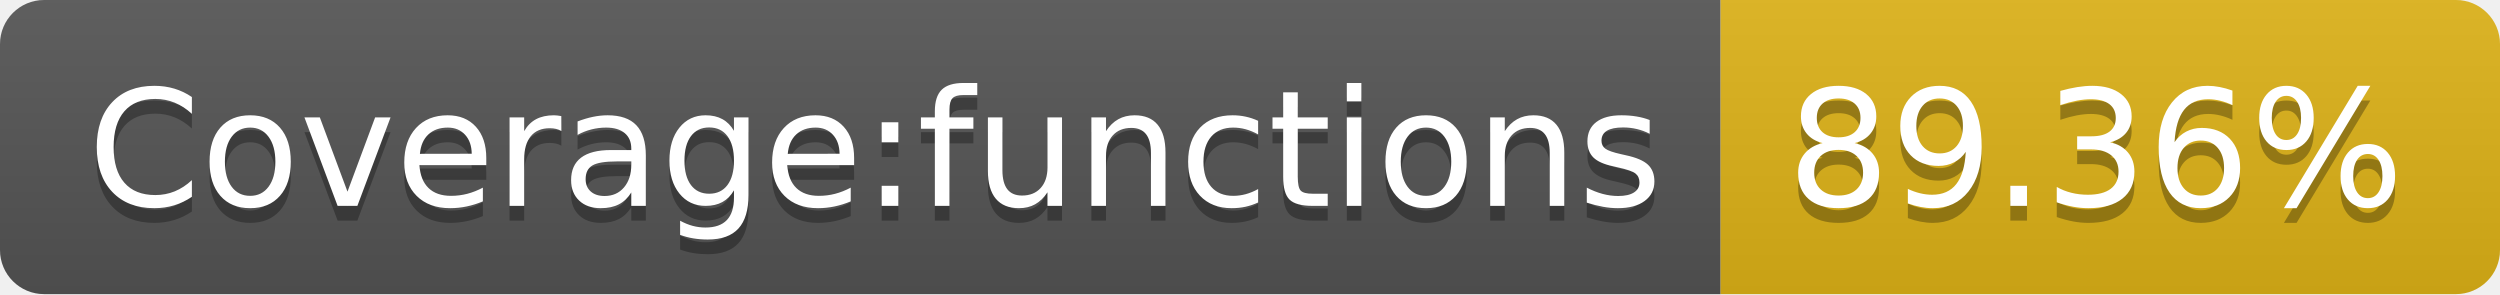
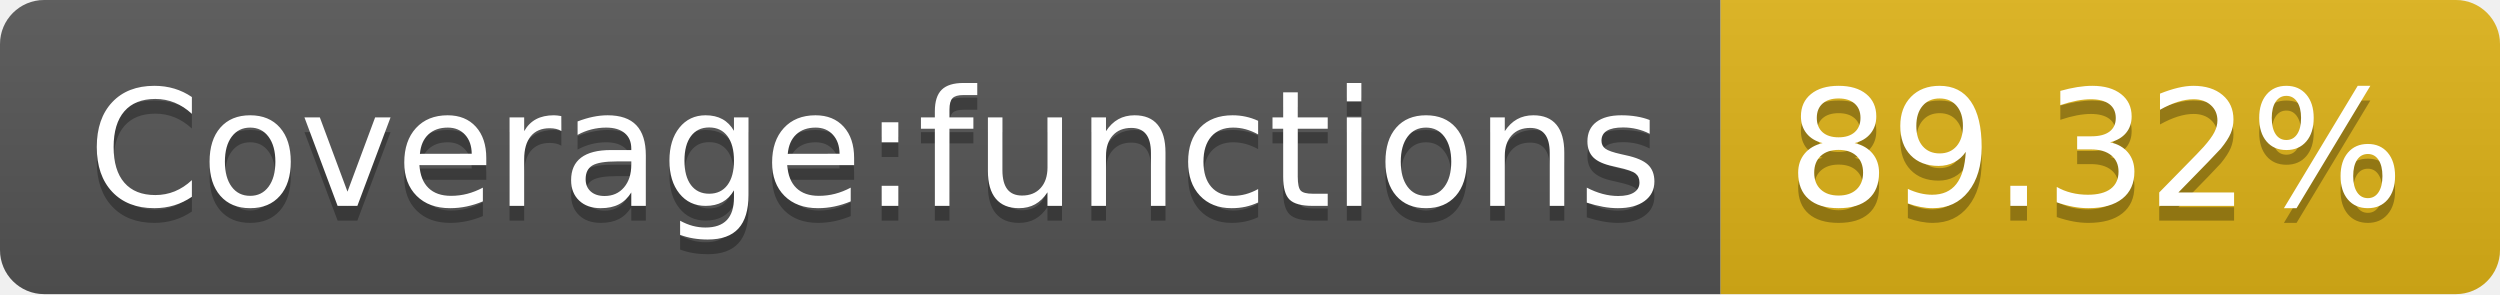
- <svg xmlns="http://www.w3.org/2000/svg" width="170" height="20" role="img" aria-label="Coverage:functions: 89.36%">
+ <svg xmlns="http://www.w3.org/2000/svg" width="170" height="20" role="img" aria-label="Coverage:functions: 89.32%">
  <linearGradient id="s" x2="0" y2="100%">
    <stop offset="0" stop-color="#bbb" stop-opacity=".1" />
    <stop offset="1" stop-opacity=".1" />
  </linearGradient>
  <clipPath id="r">
    <rect width="170" height="20" rx="3" fill="#fff" />
  </clipPath>
  <g clip-path="url(#r)">
    <rect width="117" height="20" fill="#555" />
    <rect x="117" width="53" height="20" fill="#dfb317" />
    <rect width="170" height="20" fill="url(#s)" />
  </g>
  <g fill="#fff" text-anchor="middle" font-family="Verdana,Geneva,DejaVu Sans,sans-serif" text-rendering="geometricPrecision" font-size="110">
    <text aria-hidden="true" x="595" y="150" fill="#010101" fill-opacity=".3" transform="scale(.1)" textLength="1070">Coverage:functions</text>
    <text x="595" y="140" transform="scale(.1)" fill="#fff" textLength="1070">Coverage:functions</text>
-     <text aria-hidden="true" x="1425" y="150" fill="#010101" fill-opacity=".3" transform="scale(.1)" textLength="430">89.36%</text>
-     <text x="1425" y="140" transform="scale(.1)" fill="#fff" textLength="430">89.36%</text>
+     <text aria-hidden="true" x="1425" y="150" fill="#010101" fill-opacity=".3" transform="scale(.1)" textLength="430">89.32%</text>
+     <text x="1425" y="140" transform="scale(.1)" fill="#fff" textLength="430">89.32%</text>
  </g>
</svg>
